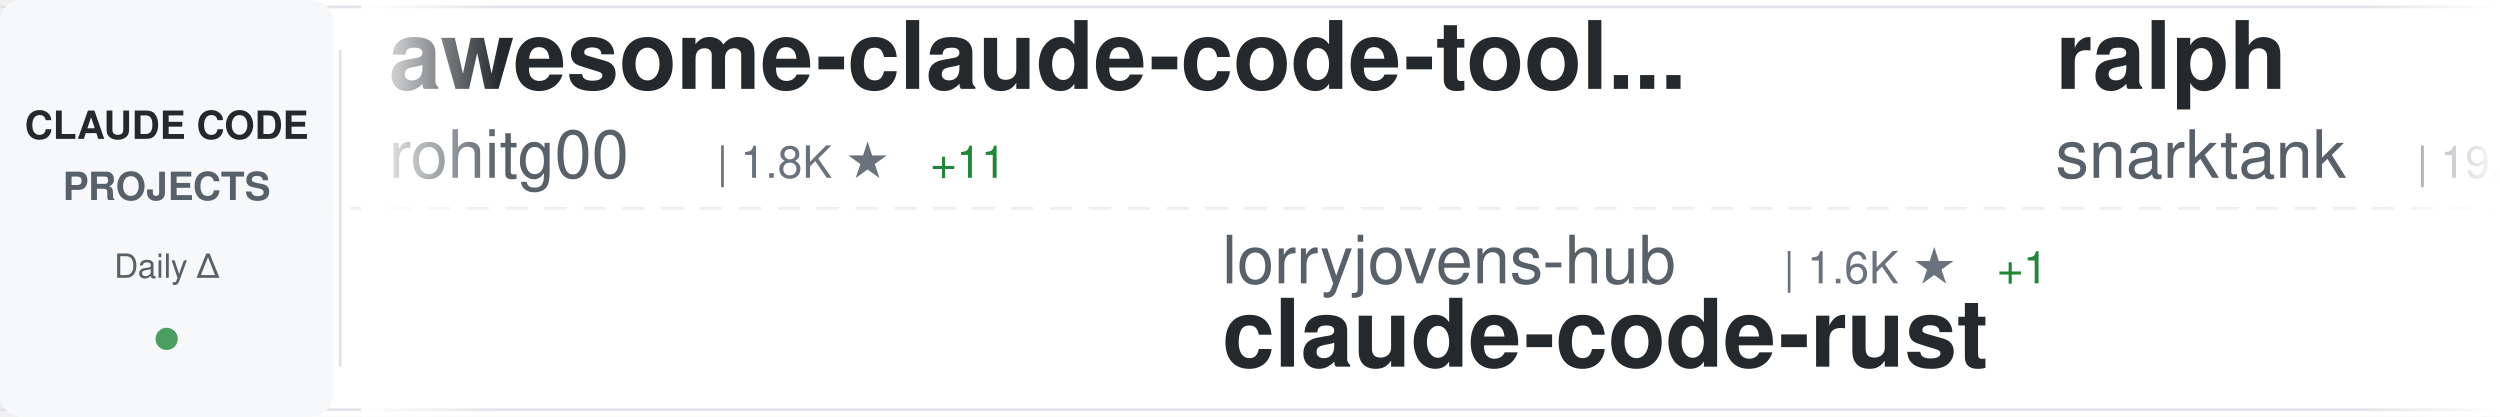
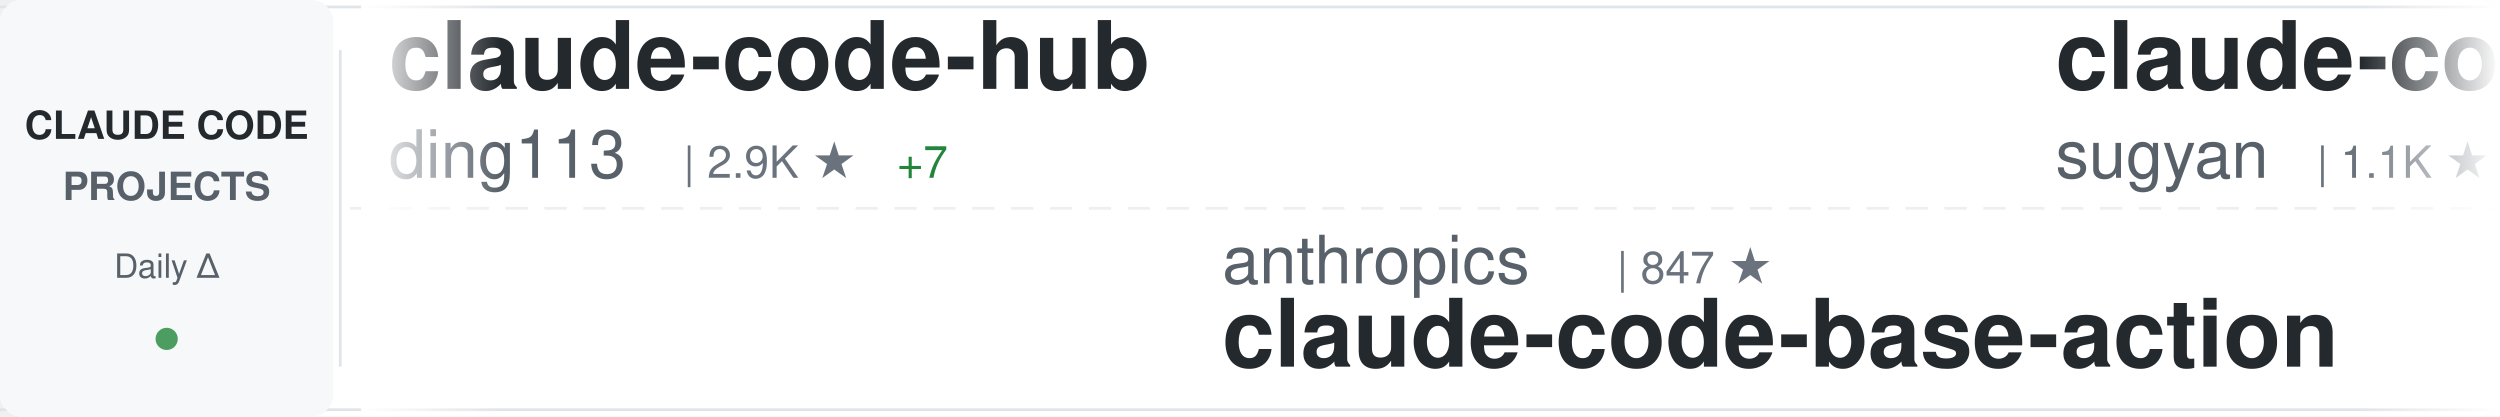
<svg xmlns="http://www.w3.org/2000/svg" width="900" height="150">
  <defs>
    <linearGradient id="awesomeLeftFade" x1="0%" y1="0%" x2="100%" y2="0%">
      <stop offset="0%" style="stop-color:#ffffff;stop-opacity:1" />
      <stop offset="100%" style="stop-color:#ffffff;stop-opacity:0" />
    </linearGradient>
    <linearGradient id="awesomeRightFade" x1="0%" y1="0%" x2="100%" y2="0%">
      <stop offset="0%" style="stop-color:#ffffff;stop-opacity:0" />
      <stop offset="100%" style="stop-color:#ffffff;stop-opacity:1" />
    </linearGradient>
  </defs>
  <rect width="900" height="150" fill="#ffffff" rx="8" />
  <rect x="0" y="2" width="900" height="1" fill="#e1e4e8" />
  <rect x="0" y="147" width="900" height="1" fill="#e1e4e8" />
  <line x1="0" y1="75" x2="900" y2="75" stroke="#e1e4e8" stroke-width="1" stroke-dasharray="8 6" opacity="0.6" />
  <rect x="0" y="0" width="120" height="150" fill="#f6f8fa" rx="8" />
  <text x="60" y="50" font-family="-apple-system, BlinkMacSystemFont, 'Segoe UI', Helvetica, Arial, sans-serif" font-size="14" font-weight="600" fill="#24292e" text-anchor="middle">CLAUDE CODE</text>
  <text x="60" y="72" font-family="-apple-system, BlinkMacSystemFont, 'Segoe UI', Helvetica, Arial, sans-serif" font-size="14" font-weight="600" fill="#586069" text-anchor="middle">PROJECTS</text>
  <text x="60" y="100" font-family="-apple-system, BlinkMacSystemFont, 'Segoe UI', Helvetica, Arial, sans-serif" font-size="12" font-weight="500" fill="#586069" text-anchor="middle">Daily Δ</text>
  <circle cx="60" cy="122" r="4" fill="#22863a" opacity="0.8" />
  <rect x="122" y="18" width="1" height="114" fill="#e1e4e8" />
  <clipPath id="awesomeTickerClip">
    <rect x="130" y="0" width="770" height="150" />
  </clipPath>
  <g clip-path="url(#awesomeTickerClip)">
    <g id="awesomeTickerItems">
      <animateTransform attributeName="transform" attributeType="XML" type="translate" from="0 0" to="-3000 0" dur="54s" repeatCount="indefinite" />
      <g transform="translate(0, 0)">
-         <text x="140" y="32" font-family="-apple-system, BlinkMacSystemFont, 'Segoe UI', Helvetica, Arial, sans-serif" font-size="34" font-weight="600" fill="#24292e">awesome-claude-code-tool...</text>
-         <text x="140" y="64" font-family="-apple-system, BlinkMacSystemFont, 'Segoe UI', Helvetica, Arial, sans-serif" font-size="24" font-weight="400" fill="#586069">rohitg00</text>
-         <text x="258" y="64" font-family="-apple-system, BlinkMacSystemFont, 'Segoe UI', Helvetica, Arial, sans-serif" font-size="16" font-weight="500" fill="#6a737d">| 1.8K ★</text>
-         <text x="335" y="64" font-family="-apple-system, BlinkMacSystemFont, 'Segoe UI', Helvetica, Arial, sans-serif" font-size="16" font-weight="500" fill="#22863a"> +11</text>
+         <text x="140" y="32" font-family="-apple-system, BlinkMacSystemFont, 'Segoe UI', Helvetica, Arial, sans-serif" font-size="34" font-weight="600" fill="#24292e">claude-code-hub</text>
+         <text x="140" y="64" font-family="-apple-system, BlinkMacSystemFont, 'Segoe UI', Helvetica, Arial, sans-serif" font-size="24" font-weight="400" fill="#586069">ding113</text>
+         <text x="246" y="64" font-family="-apple-system, BlinkMacSystemFont, 'Segoe UI', Helvetica, Arial, sans-serif" font-size="16" font-weight="500" fill="#6a737d">| 2.9K ★</text>
+         <text x="323" y="64" font-family="-apple-system, BlinkMacSystemFont, 'Segoe UI', Helvetica, Arial, sans-serif" font-size="16" font-weight="500" fill="#22863a"> +7</text>
      </g>
      <g transform="translate(300, 0)">
-         <text x="140" y="102" font-family="-apple-system, BlinkMacSystemFont, 'Segoe UI', Helvetica, Arial, sans-serif" font-size="24" font-weight="400" fill="#586069">lorryjovens-hub</text>
-         <text x="342" y="102" font-family="-apple-system, BlinkMacSystemFont, 'Segoe UI', Helvetica, Arial, sans-serif" font-size="16" font-weight="500" fill="#6a737d">| 1.6K ★</text>
-         <text x="419" y="102" font-family="-apple-system, BlinkMacSystemFont, 'Segoe UI', Helvetica, Arial, sans-serif" font-size="16" font-weight="500" fill="#22863a"> +1</text>
-         <text x="140" y="132" font-family="-apple-system, BlinkMacSystemFont, 'Segoe UI', Helvetica, Arial, sans-serif" font-size="34" font-weight="600" fill="#24292e">claude-code-rust</text>
+         <text x="140" y="102" font-family="-apple-system, BlinkMacSystemFont, 'Segoe UI', Helvetica, Arial, sans-serif" font-size="24" font-weight="400" fill="#586069">anthropics</text>
+         <text x="282" y="102" font-family="-apple-system, BlinkMacSystemFont, 'Segoe UI', Helvetica, Arial, sans-serif" font-size="16" font-weight="500" fill="#6a737d">| 847 ★</text>
+         <text x="140" y="132" font-family="-apple-system, BlinkMacSystemFont, 'Segoe UI', Helvetica, Arial, sans-serif" font-size="34" font-weight="600" fill="#24292e">claude-code-base-action</text>
      </g>
      <g transform="translate(600, 0)">
-         <text x="140" y="32" font-family="-apple-system, BlinkMacSystemFont, 'Segoe UI', Helvetica, Arial, sans-serif" font-size="34" font-weight="600" fill="#24292e">ralph</text>
-         <text x="140" y="64" font-family="-apple-system, BlinkMacSystemFont, 'Segoe UI', Helvetica, Arial, sans-serif" font-size="24" font-weight="400" fill="#586069">snarktank</text>
-         <text x="270" y="64" font-family="-apple-system, BlinkMacSystemFont, 'Segoe UI', Helvetica, Arial, sans-serif" font-size="16" font-weight="500" fill="#6a737d">| 19.6K ★</text>
-         <text x="356" y="64" font-family="-apple-system, BlinkMacSystemFont, 'Segoe UI', Helvetica, Arial, sans-serif" font-size="16" font-weight="500" fill="#22863a"> +74</text>
+         <text x="140" y="32" font-family="-apple-system, BlinkMacSystemFont, 'Segoe UI', Helvetica, Arial, sans-serif" font-size="34" font-weight="600" fill="#24292e">claude-code-webui</text>
+         <text x="140" y="64" font-family="-apple-system, BlinkMacSystemFont, 'Segoe UI', Helvetica, Arial, sans-serif" font-size="24" font-weight="400" fill="#586069">sugyan</text>
+         <text x="234" y="64" font-family="-apple-system, BlinkMacSystemFont, 'Segoe UI', Helvetica, Arial, sans-serif" font-size="16" font-weight="500" fill="#6a737d">| 1.1K ★</text>
      </g>
      <g transform="translate(900, 0)">
-         <text x="140" y="102" font-family="-apple-system, BlinkMacSystemFont, 'Segoe UI', Helvetica, Arial, sans-serif" font-size="24" font-weight="400" fill="#586069">pengchengneo</text>
-         <text x="306" y="102" font-family="-apple-system, BlinkMacSystemFont, 'Segoe UI', Helvetica, Arial, sans-serif" font-size="16" font-weight="500" fill="#6a737d">| 1.4K ★</text>
-         <text x="383" y="102" font-family="-apple-system, BlinkMacSystemFont, 'Segoe UI', Helvetica, Arial, sans-serif" font-size="16" font-weight="500" fill="#22863a"> +6</text>
-         <text x="140" y="132" font-family="-apple-system, BlinkMacSystemFont, 'Segoe UI', Helvetica, Arial, sans-serif" font-size="34" font-weight="600" fill="#24292e">Claude-Code</text>
+         <text x="140" y="102" font-family="-apple-system, BlinkMacSystemFont, 'Segoe UI', Helvetica, Arial, sans-serif" font-size="24" font-weight="400" fill="#586069">multica-ai</text>
+         <text x="282" y="102" font-family="-apple-system, BlinkMacSystemFont, 'Segoe UI', Helvetica, Arial, sans-serif" font-size="16" font-weight="500" fill="#6a737d">| 157.2K ★</text>
+         <text x="377" y="102" font-family="-apple-system, BlinkMacSystemFont, 'Segoe UI', Helvetica, Arial, sans-serif" font-size="16" font-weight="500" fill="#22863a"> +2.2K</text>
+         <text x="140" y="132" font-family="-apple-system, BlinkMacSystemFont, 'Segoe UI', Helvetica, Arial, sans-serif" font-size="34" font-weight="600" fill="#24292e">andrej-karpathy-skills</text>
      </g>
      <g transform="translate(1200, 0)">
-         <text x="140" y="32" font-family="-apple-system, BlinkMacSystemFont, 'Segoe UI', Helvetica, Arial, sans-serif" font-size="34" font-weight="600" fill="#24292e">claude-code-best-practic...</text>
-         <text x="140" y="64" font-family="-apple-system, BlinkMacSystemFont, 'Segoe UI', Helvetica, Arial, sans-serif" font-size="24" font-weight="400" fill="#586069">shanraisshan</text>
-         <text x="306" y="64" font-family="-apple-system, BlinkMacSystemFont, 'Segoe UI', Helvetica, Arial, sans-serif" font-size="16" font-weight="500" fill="#6a737d">| 55.0K ★</text>
-         <text x="392" y="64" font-family="-apple-system, BlinkMacSystemFont, 'Segoe UI', Helvetica, Arial, sans-serif" font-size="16" font-weight="500" fill="#22863a"> +197</text>
+         <text x="140" y="32" font-family="-apple-system, BlinkMacSystemFont, 'Segoe UI', Helvetica, Arial, sans-serif" font-size="34" font-weight="600" fill="#24292e">claude-code-tips</text>
+         <text x="140" y="64" font-family="-apple-system, BlinkMacSystemFont, 'Segoe UI', Helvetica, Arial, sans-serif" font-size="24" font-weight="400" fill="#586069">ykdojo</text>
+         <text x="234" y="64" font-family="-apple-system, BlinkMacSystemFont, 'Segoe UI', Helvetica, Arial, sans-serif" font-size="16" font-weight="500" fill="#6a737d">| 8.5K ★</text>
+         <text x="311" y="64" font-family="-apple-system, BlinkMacSystemFont, 'Segoe UI', Helvetica, Arial, sans-serif" font-size="16" font-weight="500" fill="#22863a"> +19</text>
      </g>
      <g transform="translate(1500, 0)">
-         <text x="140" y="102" font-family="-apple-system, BlinkMacSystemFont, 'Segoe UI', Helvetica, Arial, sans-serif" font-size="24" font-weight="400" fill="#586069">centminmod</text>
-         <text x="282" y="102" font-family="-apple-system, BlinkMacSystemFont, 'Segoe UI', Helvetica, Arial, sans-serif" font-size="16" font-weight="500" fill="#6a737d">| 2.4K ★</text>
-         <text x="359" y="102" font-family="-apple-system, BlinkMacSystemFont, 'Segoe UI', Helvetica, Arial, sans-serif" font-size="16" font-weight="500" fill="#22863a"> +6</text>
-         <text x="140" y="132" font-family="-apple-system, BlinkMacSystemFont, 'Segoe UI', Helvetica, Arial, sans-serif" font-size="34" font-weight="600" fill="#24292e">my-claude-code-setup</text>
+         <text x="140" y="102" font-family="-apple-system, BlinkMacSystemFont, 'Segoe UI', Helvetica, Arial, sans-serif" font-size="24" font-weight="400" fill="#586069">fazxes</text>
+         <text x="234" y="102" font-family="-apple-system, BlinkMacSystemFont, 'Segoe UI', Helvetica, Arial, sans-serif" font-size="16" font-weight="500" fill="#6a737d">| 216 ★</text>
+         <text x="140" y="132" font-family="-apple-system, BlinkMacSystemFont, 'Segoe UI', Helvetica, Arial, sans-serif" font-size="34" font-weight="600" fill="#24292e">Claude-code</text>
      </g>
      <g transform="translate(1800, 0)">
-         <text x="140" y="32" font-family="-apple-system, BlinkMacSystemFont, 'Segoe UI', Helvetica, Arial, sans-serif" font-size="34" font-weight="600" fill="#24292e">claude-code-book</text>
-         <text x="140" y="64" font-family="-apple-system, BlinkMacSystemFont, 'Segoe UI', Helvetica, Arial, sans-serif" font-size="24" font-weight="400" fill="#586069">lintsinghua</text>
-         <text x="294" y="64" font-family="-apple-system, BlinkMacSystemFont, 'Segoe UI', Helvetica, Arial, sans-serif" font-size="16" font-weight="500" fill="#6a737d">| 3.4K ★</text>
-         <text x="371" y="64" font-family="-apple-system, BlinkMacSystemFont, 'Segoe UI', Helvetica, Arial, sans-serif" font-size="16" font-weight="500" fill="#22863a"> +17</text>
+         <text x="140" y="32" font-family="-apple-system, BlinkMacSystemFont, 'Segoe UI', Helvetica, Arial, sans-serif" font-size="34" font-weight="600" fill="#24292e">claude-skills</text>
+         <text x="140" y="64" font-family="-apple-system, BlinkMacSystemFont, 'Segoe UI', Helvetica, Arial, sans-serif" font-size="24" font-weight="400" fill="#586069">alirezarezvani</text>
+         <text x="330" y="64" font-family="-apple-system, BlinkMacSystemFont, 'Segoe UI', Helvetica, Arial, sans-serif" font-size="16" font-weight="500" fill="#6a737d">| 16.3K ★</text>
+         <text x="416" y="64" font-family="-apple-system, BlinkMacSystemFont, 'Segoe UI', Helvetica, Arial, sans-serif" font-size="16" font-weight="500" fill="#22863a"> +84</text>
      </g>
      <g transform="translate(2100, 0)">
-         <text x="140" y="102" font-family="-apple-system, BlinkMacSystemFont, 'Segoe UI', Helvetica, Arial, sans-serif" font-size="24" font-weight="400" fill="#586069">huangserva</text>
-         <text x="282" y="102" font-family="-apple-system, BlinkMacSystemFont, 'Segoe UI', Helvetica, Arial, sans-serif" font-size="16" font-weight="500" fill="#6a737d">| 588 ★</text>
-         <text x="140" y="132" font-family="-apple-system, BlinkMacSystemFont, 'Segoe UI', Helvetica, Arial, sans-serif" font-size="34" font-weight="600" fill="#24292e">claude-code-cli</text>
+         <text x="140" y="102" font-family="-apple-system, BlinkMacSystemFont, 'Segoe UI', Helvetica, Arial, sans-serif" font-size="24" font-weight="400" fill="#586069">ChrisWiles</text>
+         <text x="282" y="102" font-family="-apple-system, BlinkMacSystemFont, 'Segoe UI', Helvetica, Arial, sans-serif" font-size="16" font-weight="500" fill="#6a737d">| 5.9K ★</text>
+         <text x="359" y="102" font-family="-apple-system, BlinkMacSystemFont, 'Segoe UI', Helvetica, Arial, sans-serif" font-size="16" font-weight="500" fill="#22863a"> +1</text>
+         <text x="140" y="132" font-family="-apple-system, BlinkMacSystemFont, 'Segoe UI', Helvetica, Arial, sans-serif" font-size="34" font-weight="600" fill="#24292e">claude-code-showcase</text>
      </g>
      <g transform="translate(2400, 0)">
-         <text x="140" y="32" font-family="-apple-system, BlinkMacSystemFont, 'Segoe UI', Helvetica, Arial, sans-serif" font-size="34" font-weight="600" fill="#24292e">claude-code-prompts</text>
-         <text x="140" y="64" font-family="-apple-system, BlinkMacSystemFont, 'Segoe UI', Helvetica, Arial, sans-serif" font-size="24" font-weight="400" fill="#586069">repowise-dev</text>
-         <text x="306" y="64" font-family="-apple-system, BlinkMacSystemFont, 'Segoe UI', Helvetica, Arial, sans-serif" font-size="16" font-weight="500" fill="#6a737d">| 1.1K ★</text>
-         <text x="383" y="64" font-family="-apple-system, BlinkMacSystemFont, 'Segoe UI', Helvetica, Arial, sans-serif" font-size="16" font-weight="500" fill="#22863a"> +4</text>
+         <text x="140" y="32" font-family="-apple-system, BlinkMacSystemFont, 'Segoe UI', Helvetica, Arial, sans-serif" font-size="34" font-weight="600" fill="#24292e">oh-my-claudecode</text>
+         <text x="140" y="64" font-family="-apple-system, BlinkMacSystemFont, 'Segoe UI', Helvetica, Arial, sans-serif" font-size="24" font-weight="400" fill="#586069">Yeachan-Heo</text>
+         <text x="294" y="64" font-family="-apple-system, BlinkMacSystemFont, 'Segoe UI', Helvetica, Arial, sans-serif" font-size="16" font-weight="500" fill="#6a737d">| 34.9K ★</text>
+         <text x="380" y="64" font-family="-apple-system, BlinkMacSystemFont, 'Segoe UI', Helvetica, Arial, sans-serif" font-size="16" font-weight="500" fill="#22863a"> +127</text>
      </g>
      <g transform="translate(2700, 0)">
-         <text x="140" y="102" font-family="-apple-system, BlinkMacSystemFont, 'Segoe UI', Helvetica, Arial, sans-serif" font-size="24" font-weight="400" fill="#586069">https-deeplearning-ai</text>
-         <text x="414" y="102" font-family="-apple-system, BlinkMacSystemFont, 'Segoe UI', Helvetica, Arial, sans-serif" font-size="16" font-weight="500" fill="#6a737d">| 520 ★</text>
-         <text x="482" y="102" font-family="-apple-system, BlinkMacSystemFont, 'Segoe UI', Helvetica, Arial, sans-serif" font-size="16" font-weight="500" fill="#22863a"> +1</text>
-         <text x="140" y="132" font-family="-apple-system, BlinkMacSystemFont, 'Segoe UI', Helvetica, Arial, sans-serif" font-size="34" font-weight="600" fill="#24292e">sc-claude-code-files</text>
+         <text x="140" y="102" font-family="-apple-system, BlinkMacSystemFont, 'Segoe UI', Helvetica, Arial, sans-serif" font-size="24" font-weight="400" fill="#586069">frankbria</text>
+         <text x="270" y="102" font-family="-apple-system, BlinkMacSystemFont, 'Segoe UI', Helvetica, Arial, sans-serif" font-size="16" font-weight="500" fill="#6a737d">| 9.2K ★</text>
+         <text x="347" y="102" font-family="-apple-system, BlinkMacSystemFont, 'Segoe UI', Helvetica, Arial, sans-serif" font-size="16" font-weight="500" fill="#22863a"> +11</text>
+         <text x="140" y="132" font-family="-apple-system, BlinkMacSystemFont, 'Segoe UI', Helvetica, Arial, sans-serif" font-size="34" font-weight="600" fill="#24292e">ralph-claude-code</text>
      </g>
      <g transform="translate(3000, 0)">
-         <text x="140" y="32" font-family="-apple-system, BlinkMacSystemFont, 'Segoe UI', Helvetica, Arial, sans-serif" font-size="34" font-weight="600" fill="#24292e">awesome-claude-code-tool...</text>
-         <text x="140" y="64" font-family="-apple-system, BlinkMacSystemFont, 'Segoe UI', Helvetica, Arial, sans-serif" font-size="24" font-weight="400" fill="#586069">rohitg00</text>
-         <text x="258" y="64" font-family="-apple-system, BlinkMacSystemFont, 'Segoe UI', Helvetica, Arial, sans-serif" font-size="16" font-weight="500" fill="#6a737d">| 1.8K ★</text>
-         <text x="335" y="64" font-family="-apple-system, BlinkMacSystemFont, 'Segoe UI', Helvetica, Arial, sans-serif" font-size="16" font-weight="500" fill="#22863a"> +11</text>
+         <text x="140" y="32" font-family="-apple-system, BlinkMacSystemFont, 'Segoe UI', Helvetica, Arial, sans-serif" font-size="34" font-weight="600" fill="#24292e">claude-code-hub</text>
+         <text x="140" y="64" font-family="-apple-system, BlinkMacSystemFont, 'Segoe UI', Helvetica, Arial, sans-serif" font-size="24" font-weight="400" fill="#586069">ding113</text>
+         <text x="246" y="64" font-family="-apple-system, BlinkMacSystemFont, 'Segoe UI', Helvetica, Arial, sans-serif" font-size="16" font-weight="500" fill="#6a737d">| 2.9K ★</text>
+         <text x="323" y="64" font-family="-apple-system, BlinkMacSystemFont, 'Segoe UI', Helvetica, Arial, sans-serif" font-size="16" font-weight="500" fill="#22863a"> +7</text>
      </g>
      <g transform="translate(3300, 0)">
-         <text x="140" y="102" font-family="-apple-system, BlinkMacSystemFont, 'Segoe UI', Helvetica, Arial, sans-serif" font-size="24" font-weight="400" fill="#586069">lorryjovens-hub</text>
-         <text x="342" y="102" font-family="-apple-system, BlinkMacSystemFont, 'Segoe UI', Helvetica, Arial, sans-serif" font-size="16" font-weight="500" fill="#6a737d">| 1.6K ★</text>
-         <text x="419" y="102" font-family="-apple-system, BlinkMacSystemFont, 'Segoe UI', Helvetica, Arial, sans-serif" font-size="16" font-weight="500" fill="#22863a"> +1</text>
-         <text x="140" y="132" font-family="-apple-system, BlinkMacSystemFont, 'Segoe UI', Helvetica, Arial, sans-serif" font-size="34" font-weight="600" fill="#24292e">claude-code-rust</text>
+         <text x="140" y="102" font-family="-apple-system, BlinkMacSystemFont, 'Segoe UI', Helvetica, Arial, sans-serif" font-size="24" font-weight="400" fill="#586069">anthropics</text>
+         <text x="282" y="102" font-family="-apple-system, BlinkMacSystemFont, 'Segoe UI', Helvetica, Arial, sans-serif" font-size="16" font-weight="500" fill="#6a737d">| 847 ★</text>
+         <text x="140" y="132" font-family="-apple-system, BlinkMacSystemFont, 'Segoe UI', Helvetica, Arial, sans-serif" font-size="34" font-weight="600" fill="#24292e">claude-code-base-action</text>
      </g>
      <g transform="translate(3600, 0)">
-         <text x="140" y="32" font-family="-apple-system, BlinkMacSystemFont, 'Segoe UI', Helvetica, Arial, sans-serif" font-size="34" font-weight="600" fill="#24292e">ralph</text>
-         <text x="140" y="64" font-family="-apple-system, BlinkMacSystemFont, 'Segoe UI', Helvetica, Arial, sans-serif" font-size="24" font-weight="400" fill="#586069">snarktank</text>
-         <text x="270" y="64" font-family="-apple-system, BlinkMacSystemFont, 'Segoe UI', Helvetica, Arial, sans-serif" font-size="16" font-weight="500" fill="#6a737d">| 19.6K ★</text>
-         <text x="356" y="64" font-family="-apple-system, BlinkMacSystemFont, 'Segoe UI', Helvetica, Arial, sans-serif" font-size="16" font-weight="500" fill="#22863a"> +74</text>
+         <text x="140" y="32" font-family="-apple-system, BlinkMacSystemFont, 'Segoe UI', Helvetica, Arial, sans-serif" font-size="34" font-weight="600" fill="#24292e">claude-code-webui</text>
+         <text x="140" y="64" font-family="-apple-system, BlinkMacSystemFont, 'Segoe UI', Helvetica, Arial, sans-serif" font-size="24" font-weight="400" fill="#586069">sugyan</text>
+         <text x="234" y="64" font-family="-apple-system, BlinkMacSystemFont, 'Segoe UI', Helvetica, Arial, sans-serif" font-size="16" font-weight="500" fill="#6a737d">| 1.1K ★</text>
      </g>
      <g transform="translate(3900, 0)">
-         <text x="140" y="102" font-family="-apple-system, BlinkMacSystemFont, 'Segoe UI', Helvetica, Arial, sans-serif" font-size="24" font-weight="400" fill="#586069">pengchengneo</text>
-         <text x="306" y="102" font-family="-apple-system, BlinkMacSystemFont, 'Segoe UI', Helvetica, Arial, sans-serif" font-size="16" font-weight="500" fill="#6a737d">| 1.4K ★</text>
-         <text x="383" y="102" font-family="-apple-system, BlinkMacSystemFont, 'Segoe UI', Helvetica, Arial, sans-serif" font-size="16" font-weight="500" fill="#22863a"> +6</text>
-         <text x="140" y="132" font-family="-apple-system, BlinkMacSystemFont, 'Segoe UI', Helvetica, Arial, sans-serif" font-size="34" font-weight="600" fill="#24292e">Claude-Code</text>
+         <text x="140" y="102" font-family="-apple-system, BlinkMacSystemFont, 'Segoe UI', Helvetica, Arial, sans-serif" font-size="24" font-weight="400" fill="#586069">multica-ai</text>
+         <text x="282" y="102" font-family="-apple-system, BlinkMacSystemFont, 'Segoe UI', Helvetica, Arial, sans-serif" font-size="16" font-weight="500" fill="#6a737d">| 157.2K ★</text>
+         <text x="377" y="102" font-family="-apple-system, BlinkMacSystemFont, 'Segoe UI', Helvetica, Arial, sans-serif" font-size="16" font-weight="500" fill="#22863a"> +2.2K</text>
+         <text x="140" y="132" font-family="-apple-system, BlinkMacSystemFont, 'Segoe UI', Helvetica, Arial, sans-serif" font-size="34" font-weight="600" fill="#24292e">andrej-karpathy-skills</text>
      </g>
    </g>
  </g>
  <rect x="130" y="0" width="50" height="150" fill="url(#awesomeLeftFade)" />
  <rect x="850" y="0" width="50" height="150" fill="url(#awesomeRightFade)" />
</svg>
